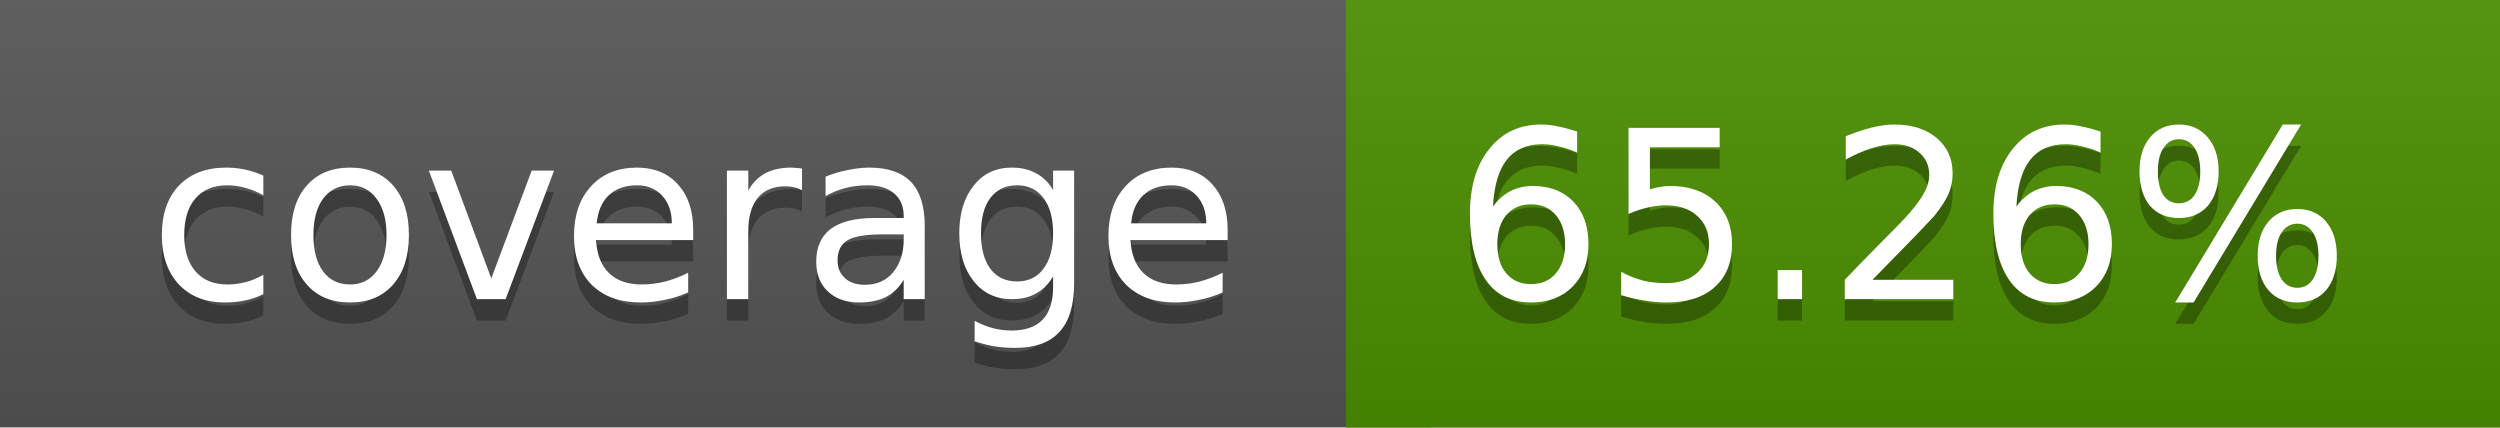
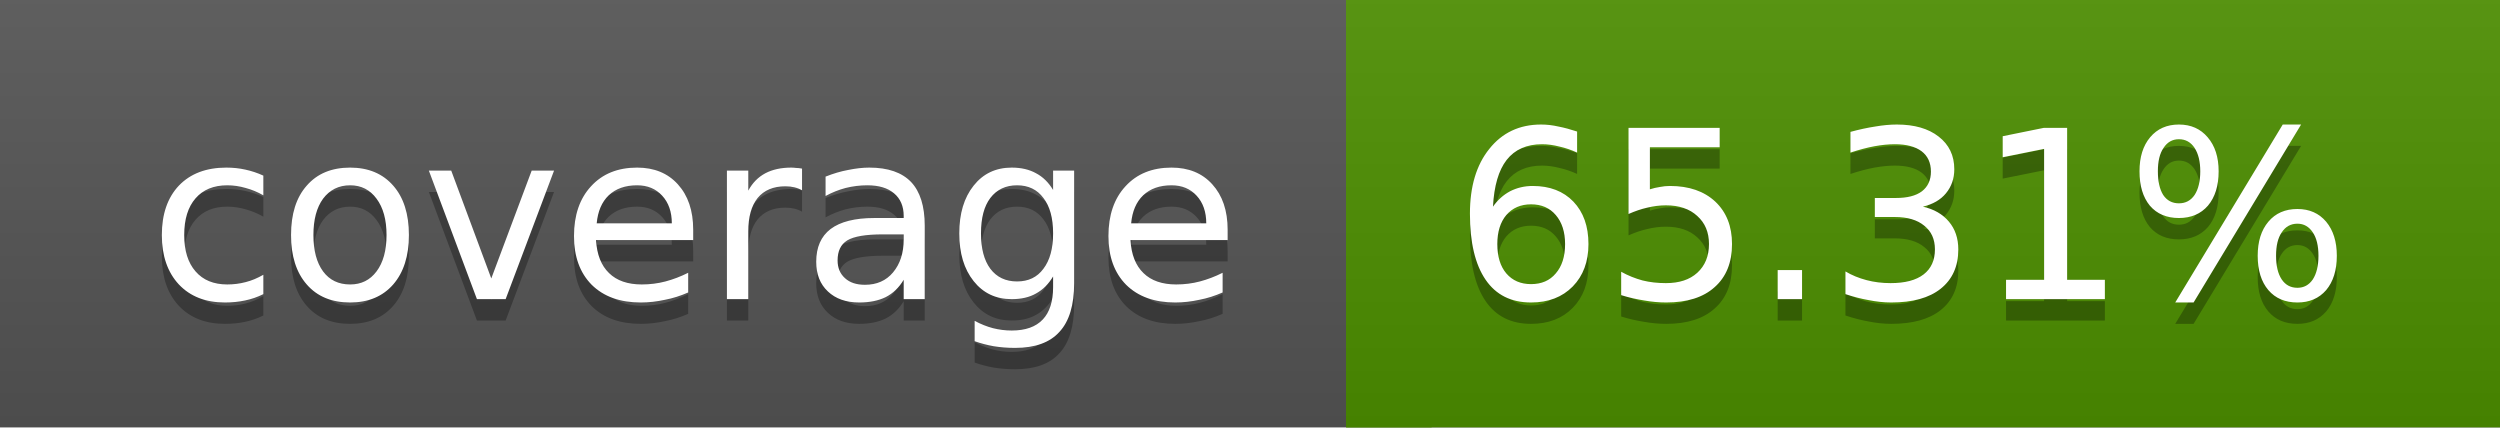
<svg xmlns="http://www.w3.org/2000/svg" width="117" height="20">
  <linearGradient id="a" x2="0" y2="100%">
    <stop offset="0" stop-color="#bbb" stop-opacity=".1" />
    <stop offset="1" stop-opacity=".1" />
  </linearGradient>
  <rect rx="0" width="117" height="20" fill="#555" />
  <rect rx="0" x="63" width="54" height="20" fill="#4d9000" />
  <path fill="#4d9000" d="M63 0h4v20h-4z" />
  <rect rx="0" width="117" height="20" fill="url(#a)" />
  <g fill="#fff" text-anchor="middle" font-family="DejaVu Sans,Verdana,Geneva,sans-serif" font-size="11">
    <text x="32.5" y="15" fill="#010101" fill-opacity=".3">coverage</text>
    <text x="32.5" y="14">coverage</text>
-     <text x="89" y="15" fill="#010101" fill-opacity=".3">65.26%</text>
-     <text x="89" y="14">65.26%</text>
+     <text x="89" y="15" fill="#010101" fill-opacity=".3">65.31%</text>
+     <text x="89" y="14">65.31%</text>
  </g>
</svg>
